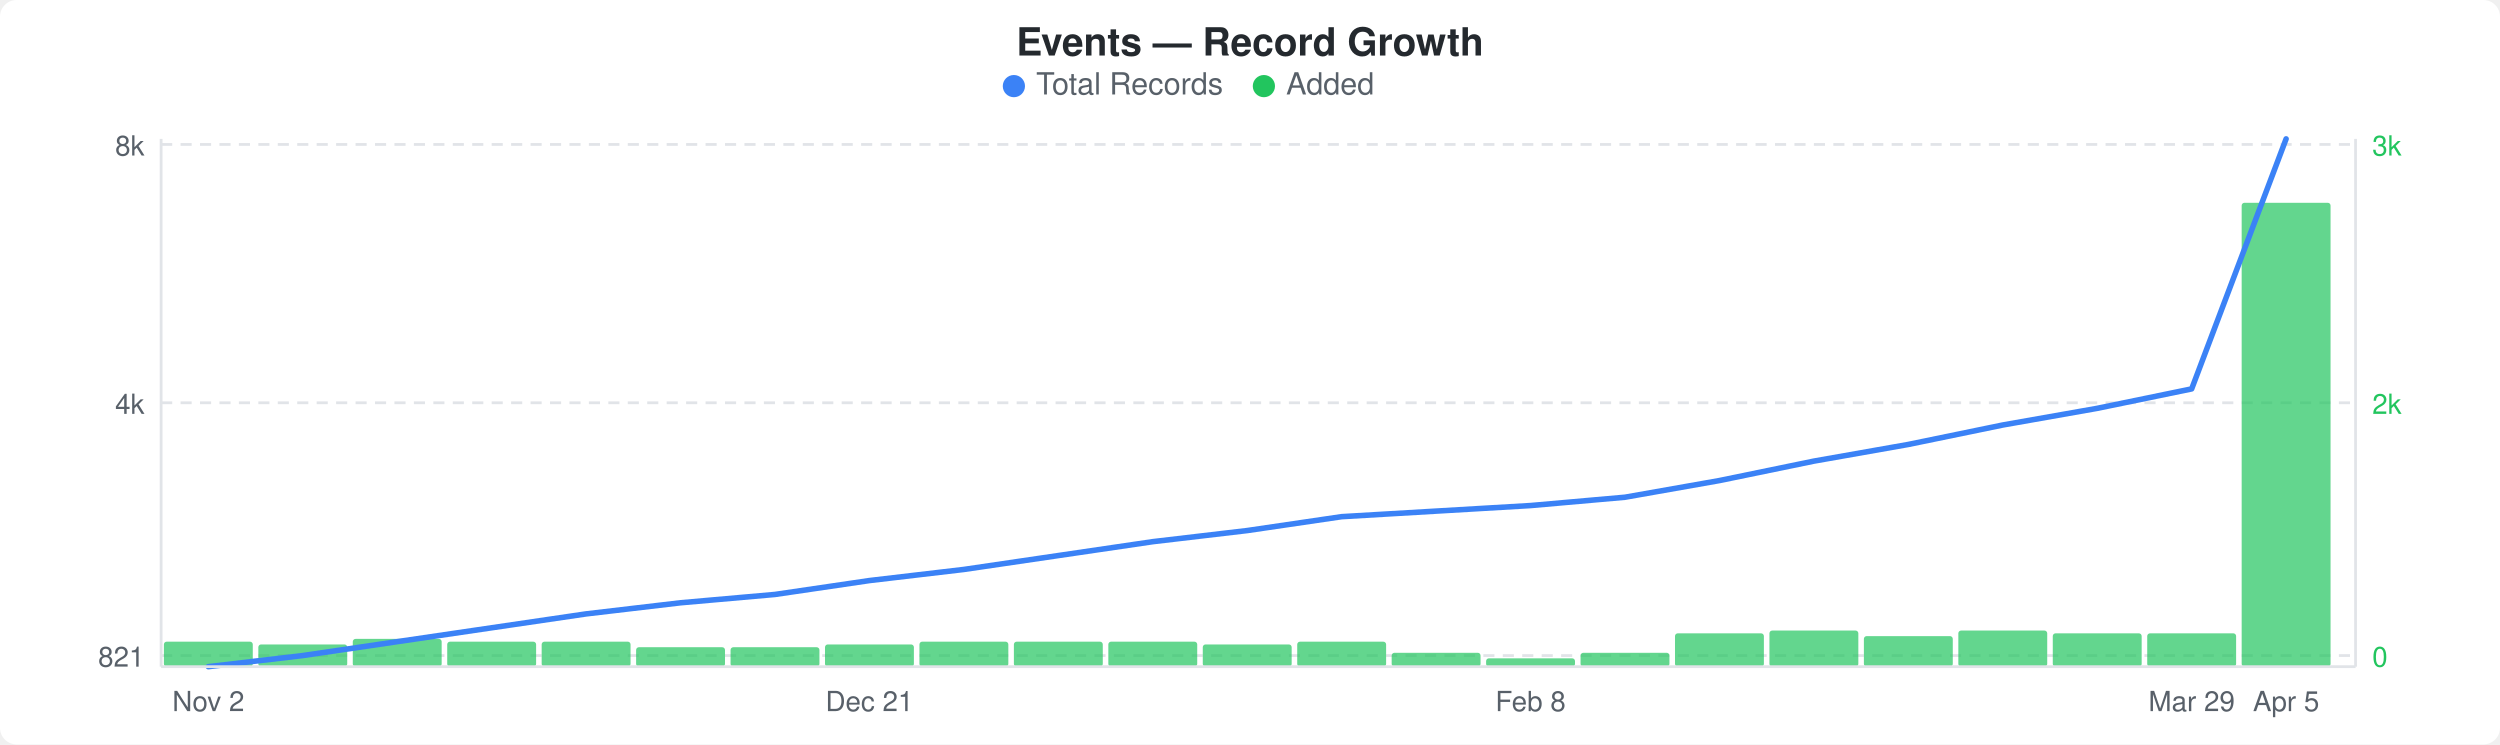
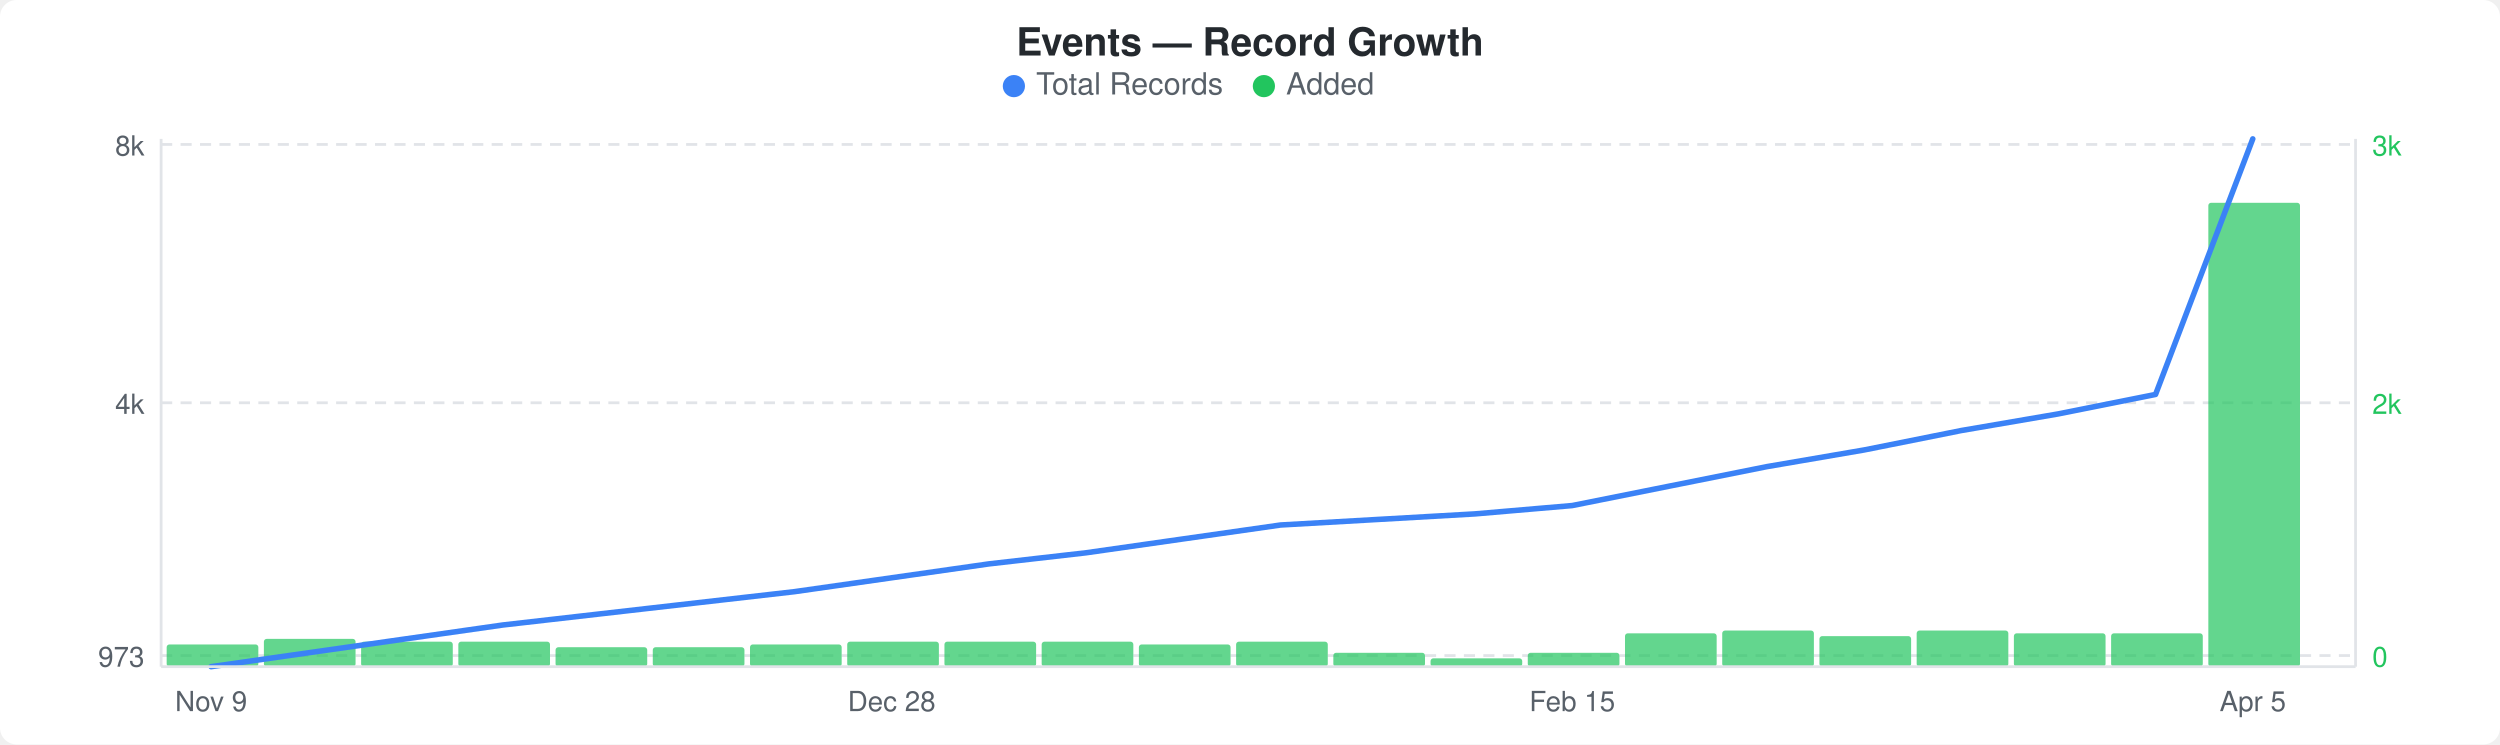
<svg xmlns="http://www.w3.org/2000/svg" width="900" height="268" viewBox="0 0 900 268">
  <rect width="900" height="268" fill="#ffffff" rx="6" ry="6" />
  <text x="450" y="20" text-anchor="middle" font-family="-apple-system, BlinkMacSystemFont, &quot;Segoe UI&quot;, Helvetica, Arial, sans-serif" font-size="14" font-weight="600" fill="#24292e">Events — Record Growth</text>
  <circle cx="365" cy="31" r="4" fill="#3b82f6" />
  <text x="373" y="34" font-family="-apple-system, BlinkMacSystemFont, &quot;Segoe UI&quot;, Helvetica, Arial, sans-serif" font-size="11" fill="#586069">Total Records</text>
  <circle cx="455" cy="31" r="4" fill="#22c55e" />
  <text x="463" y="34" font-family="-apple-system, BlinkMacSystemFont, &quot;Segoe UI&quot;, Helvetica, Arial, sans-serif" font-size="11" fill="#586069">Added</text>
  <line x1="58" y1="52" x2="848" y2="52" stroke="#e1e4e8" stroke-width="1" stroke-dasharray="4,3" />
  <line x1="58" y1="145" x2="848" y2="145" stroke="#e1e4e8" stroke-width="1" stroke-dasharray="4,3" />
  <line x1="58" y1="236" x2="848" y2="236" stroke="#e1e4e8" stroke-width="1" stroke-dasharray="4,3" />
-   <rect x="59" y="231" width="32" height="9" rx="1" fill="#22c55eb3" />
-   <rect x="93" y="232" width="32" height="8" rx="1" fill="#22c55eb3" />
-   <rect x="127" y="230" width="32" height="10" rx="1" fill="#22c55eb3" />
-   <rect x="161" y="231" width="32" height="9" rx="1" fill="#22c55eb3" />
-   <rect x="195" y="231" width="32" height="9" rx="1" fill="#22c55eb3" />
-   <rect x="229" y="233" width="32" height="7" rx="1" fill="#22c55eb3" />
-   <rect x="263" y="233" width="32" height="7" rx="1" fill="#22c55eb3" />
-   <rect x="297" y="232" width="32" height="8" rx="1" fill="#22c55eb3" />
-   <rect x="331" y="231" width="32" height="9" rx="1" fill="#22c55eb3" />
-   <rect x="365" y="231" width="32" height="9" rx="1" fill="#22c55eb3" />
-   <rect x="399" y="231" width="32" height="9" rx="1" fill="#22c55eb3" />
-   <rect x="433" y="232" width="32" height="8" rx="1" fill="#22c55eb3" />
-   <rect x="467" y="231" width="32" height="9" rx="1" fill="#22c55eb3" />
-   <rect x="501" y="235" width="32" height="5" rx="1" fill="#22c55eb3" />
-   <rect x="535" y="237" width="32" height="3" rx="1" fill="#22c55eb3" />
-   <rect x="569" y="235" width="32" height="5" rx="1" fill="#22c55eb3" />
-   <rect x="603" y="228" width="32" height="12" rx="1" fill="#22c55eb3" />
-   <rect x="637" y="227" width="32" height="13" rx="1" fill="#22c55eb3" />
-   <rect x="671" y="229" width="32" height="11" rx="1" fill="#22c55eb3" />
-   <rect x="705" y="227" width="32" height="13" rx="1" fill="#22c55eb3" />
-   <rect x="739" y="228" width="32" height="12" rx="1" fill="#22c55eb3" />
-   <rect x="773" y="228" width="32" height="12" rx="1" fill="#22c55eb3" />
-   <rect x="807" y="73" width="32" height="167" rx="1" fill="#22c55eb3" />
-   <polyline points="75,240 109,236 143,231 177,226 211,221 245,217 279,214 313,209 347,205 381,200 415,195 449,191 483,186 517,184 551,182 585,179 619,173 653,166 687,160 721,153 755,147 789,140 823,50" fill="none" stroke="#3b82f6" stroke-width="2" stroke-linejoin="round" stroke-linecap="round" />
+   <rect x="60" y="232" width="33" height="8" rx="1" fill="#22c55eb3" />
+   <rect x="95" y="230" width="33" height="10" rx="1" fill="#22c55eb3" />
+   <rect x="130" y="231" width="33" height="9" rx="1" fill="#22c55eb3" />
+   <rect x="165" y="231" width="33" height="9" rx="1" fill="#22c55eb3" />
+   <rect x="200" y="233" width="33" height="7" rx="1" fill="#22c55eb3" />
+   <rect x="235" y="233" width="33" height="7" rx="1" fill="#22c55eb3" />
+   <rect x="270" y="232" width="33" height="8" rx="1" fill="#22c55eb3" />
+   <rect x="305" y="231" width="33" height="9" rx="1" fill="#22c55eb3" />
+   <rect x="340" y="231" width="33" height="9" rx="1" fill="#22c55eb3" />
+   <rect x="375" y="231" width="33" height="9" rx="1" fill="#22c55eb3" />
+   <rect x="410" y="232" width="33" height="8" rx="1" fill="#22c55eb3" />
+   <rect x="445" y="231" width="33" height="9" rx="1" fill="#22c55eb3" />
+   <rect x="480" y="235" width="33" height="5" rx="1" fill="#22c55eb3" />
+   <rect x="515" y="237" width="33" height="3" rx="1" fill="#22c55eb3" />
+   <rect x="550" y="235" width="33" height="5" rx="1" fill="#22c55eb3" />
+   <rect x="585" y="228" width="33" height="12" rx="1" fill="#22c55eb3" />
+   <rect x="620" y="227" width="33" height="13" rx="1" fill="#22c55eb3" />
+   <rect x="655" y="229" width="33" height="11" rx="1" fill="#22c55eb3" />
+   <rect x="690" y="227" width="33" height="13" rx="1" fill="#22c55eb3" />
+   <rect x="725" y="228" width="33" height="12" rx="1" fill="#22c55eb3" />
+   <rect x="760" y="228" width="33" height="12" rx="1" fill="#22c55eb3" />
+   <rect x="795" y="73" width="33" height="167" rx="1" fill="#22c55eb3" />
+   <polyline points="76,240 111,235 146,230 181,225 216,221 251,217 286,213 321,208 356,203 391,199 426,194 461,189 496,187 531,185 566,182 601,175 636,168 671,162 706,155 741,149 776,142 811,50" fill="none" stroke="#3b82f6" stroke-width="2" stroke-linejoin="round" stroke-linecap="round" />
  <text x="52" y="56" text-anchor="end" font-family="-apple-system, BlinkMacSystemFont, &quot;Segoe UI&quot;, Helvetica, Arial, sans-serif" font-size="10" fill="#586069">8k</text>
  <text x="52" y="149" text-anchor="end" font-family="-apple-system, BlinkMacSystemFont, &quot;Segoe UI&quot;, Helvetica, Arial, sans-serif" font-size="10" fill="#586069">4k</text>
-   <text x="52" y="240" text-anchor="end" font-family="-apple-system, BlinkMacSystemFont, &quot;Segoe UI&quot;, Helvetica, Arial, sans-serif" font-size="10" fill="#586069">821</text>
+   <text x="52" y="240" text-anchor="end" font-family="-apple-system, BlinkMacSystemFont, &quot;Segoe UI&quot;, Helvetica, Arial, sans-serif" font-size="10" fill="#586069">973</text>
  <text x="854" y="56" text-anchor="start" font-family="-apple-system, BlinkMacSystemFont, &quot;Segoe UI&quot;, Helvetica, Arial, sans-serif" font-size="10" fill="#22c55e">3k</text>
  <text x="854" y="149" text-anchor="start" font-family="-apple-system, BlinkMacSystemFont, &quot;Segoe UI&quot;, Helvetica, Arial, sans-serif" font-size="10" fill="#22c55e">2k</text>
  <text x="854" y="240" text-anchor="start" font-family="-apple-system, BlinkMacSystemFont, &quot;Segoe UI&quot;, Helvetica, Arial, sans-serif" font-size="10" fill="#22c55e">0</text>
  <line x1="58" y1="50" x2="58" y2="240" stroke="#e1e4e8" stroke-width="1" />
  <line x1="58" y1="240" x2="848" y2="240" stroke="#e1e4e8" stroke-width="1" />
  <line x1="848" y1="50" x2="848" y2="240" stroke="#e1e4e8" stroke-width="1" />
-   <text x="75" y="256" text-anchor="middle" font-family="-apple-system, BlinkMacSystemFont, &quot;Segoe UI&quot;, Helvetica, Arial, sans-serif" font-size="10" fill="#586069">Nov 2</text>
-   <text x="313" y="256" text-anchor="middle" font-family="-apple-system, BlinkMacSystemFont, &quot;Segoe UI&quot;, Helvetica, Arial, sans-serif" font-size="10" fill="#586069">Dec 21</text>
-   <text x="551" y="256" text-anchor="middle" font-family="-apple-system, BlinkMacSystemFont, &quot;Segoe UI&quot;, Helvetica, Arial, sans-serif" font-size="10" fill="#586069">Feb 8</text>
-   <text x="789" y="256" text-anchor="middle" font-family="-apple-system, BlinkMacSystemFont, &quot;Segoe UI&quot;, Helvetica, Arial, sans-serif" font-size="10" fill="#586069">Mar 29</text>
-   <text x="823" y="256" text-anchor="middle" font-family="-apple-system, BlinkMacSystemFont, &quot;Segoe UI&quot;, Helvetica, Arial, sans-serif" font-size="10" fill="#586069">Apr 5</text>
+   <text x="76" y="256" text-anchor="middle" font-family="-apple-system, BlinkMacSystemFont, &quot;Segoe UI&quot;, Helvetica, Arial, sans-serif" font-size="10" fill="#586069">Nov 9</text>
+   <text x="321" y="256" text-anchor="middle" font-family="-apple-system, BlinkMacSystemFont, &quot;Segoe UI&quot;, Helvetica, Arial, sans-serif" font-size="10" fill="#586069">Dec 28</text>
+   <text x="566" y="256" text-anchor="middle" font-family="-apple-system, BlinkMacSystemFont, &quot;Segoe UI&quot;, Helvetica, Arial, sans-serif" font-size="10" fill="#586069">Feb 15</text>
+   <text x="811" y="256" text-anchor="middle" font-family="-apple-system, BlinkMacSystemFont, &quot;Segoe UI&quot;, Helvetica, Arial, sans-serif" font-size="10" fill="#586069">Apr 5</text>
</svg>
